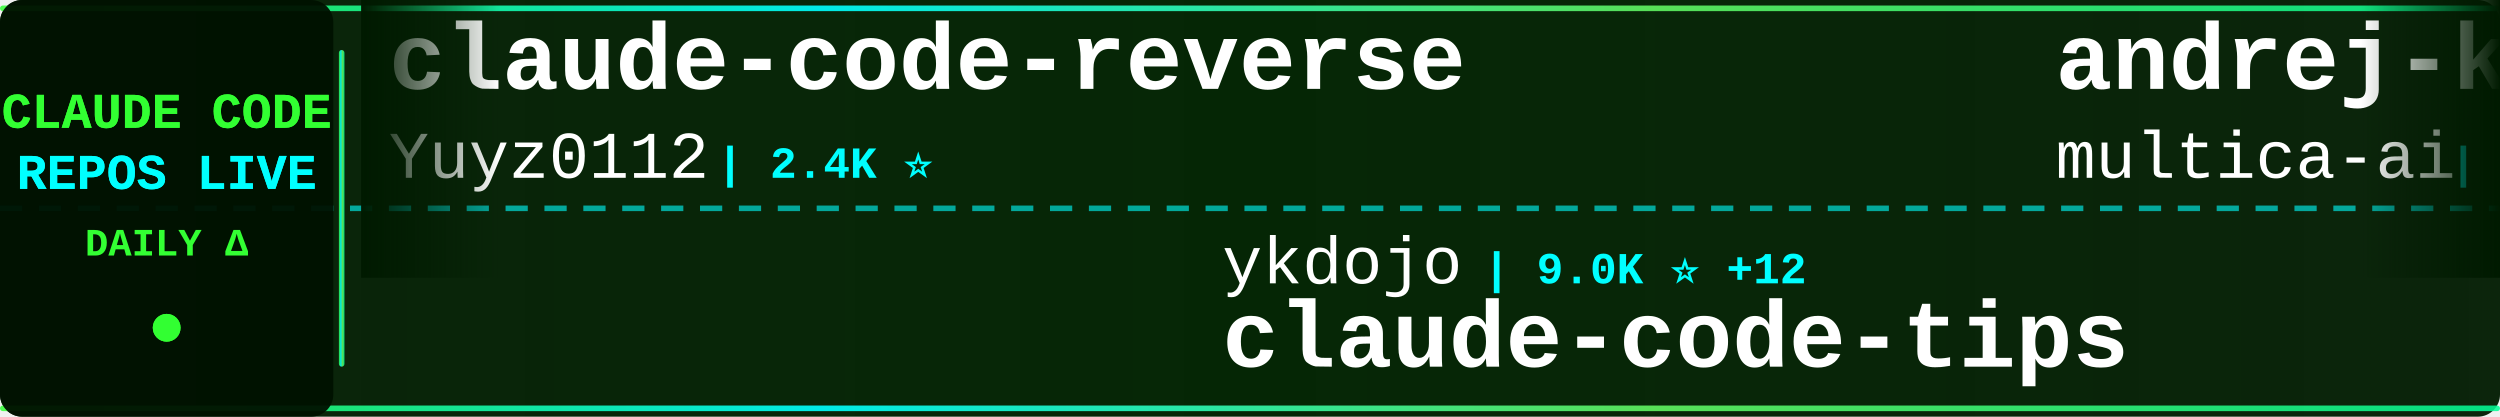
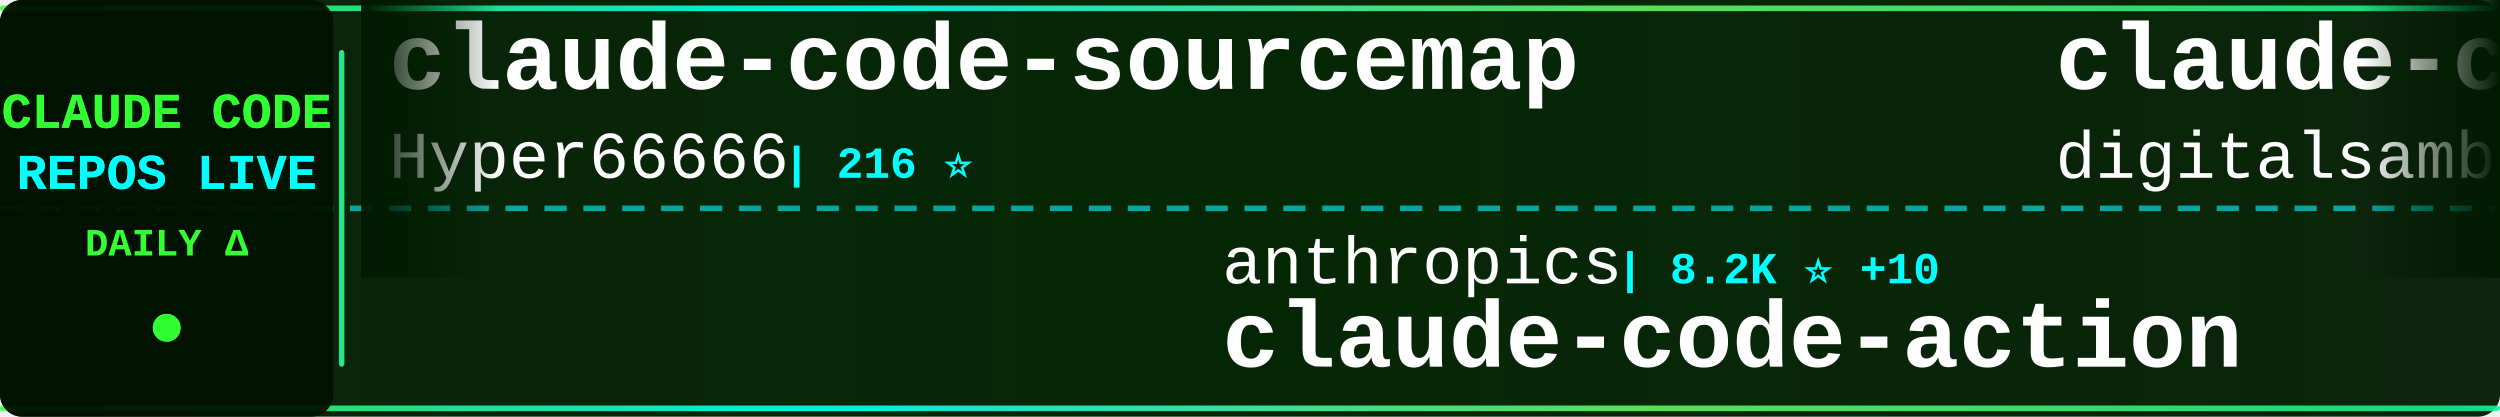
<svg xmlns="http://www.w3.org/2000/svg" width="900" height="150">
  <defs>
    <linearGradient id="tickerBg" x1="0%" y1="0%" x2="100%" y2="0%">
      <stop offset="0%" style="stop-color:#001a00;stop-opacity:0.95" />
      <stop offset="50%" style="stop-color:#002200;stop-opacity:0.98" />
      <stop offset="100%" style="stop-color:#001a00;stop-opacity:0.95" />
    </linearGradient>
    <linearGradient id="borderGrad" x1="0%" y1="0%" x2="100%" y2="0%">
      <stop offset="0%" style="stop-color:#33ff33;stop-opacity:0.85">
        <animate attributeName="stop-opacity" values="0.85;1;0.85" dur="2s" repeatCount="indefinite" />
      </stop>
      <stop offset="33%" style="stop-color:#00ffff;stop-opacity:0.9">
        <animate attributeName="stop-opacity" values="0.9;1;0.9" dur="2.2s" repeatCount="indefinite" />
      </stop>
      <stop offset="66%" style="stop-color:#66ff66;stop-opacity:0.85">
        <animate attributeName="stop-opacity" values="0.85;1;0.85" dur="1.8s" repeatCount="indefinite" />
      </stop>
      <stop offset="100%" style="stop-color:#00ff99;stop-opacity:0.85">
        <animate attributeName="stop-opacity" values="0.85;1;0.85" dur="2s" repeatCount="indefinite" />
      </stop>
    </linearGradient>
    <filter id="textGlow">
      <feGaussianBlur stdDeviation="0.1" result="coloredBlur" />
      <feMerge>
        <feMergeNode in="coloredBlur" />
        <feMergeNode in="SourceGraphic" />
      </feMerge>
    </filter>
    <filter id="metricGlow">
      <feGaussianBlur stdDeviation="0.2" result="coloredBlur" />
      <feMerge>
        <feMergeNode in="coloredBlur" />
        <feMergeNode in="SourceGraphic" />
      </feMerge>
    </filter>
    <linearGradient id="leftFade" x1="0%" y1="0%" x2="100%" y2="0%">
      <stop offset="0%" style="stop-color:#001a00;stop-opacity:1" />
      <stop offset="100%" style="stop-color:#001a00;stop-opacity:0" />
    </linearGradient>
    <linearGradient id="rightFade" x1="0%" y1="0%" x2="100%" y2="0%">
      <stop offset="0%" style="stop-color:#001a00;stop-opacity:0" />
      <stop offset="100%" style="stop-color:#001a00;stop-opacity:1" />
    </linearGradient>
  </defs>
  <rect width="900" height="150" fill="url(#tickerBg)" rx="8" />
  <rect x="0" y="2" width="900" height="2" fill="url(#borderGrad)" rx="1" />
  <rect x="0" y="146" width="900" height="2" fill="url(#borderGrad)" rx="1" />
  <line x1="0" y1="75" x2="900" y2="75" stroke="#00ffff" stroke-width="2" stroke-dasharray="8 6" opacity="0.6" />
  <rect x="0" y="0" width="120" height="150" fill="#001100" opacity="0.95" rx="8" />
  <text x="60" y="46" font-family="'Courier New', monospace" font-size="18" font-weight="bold" fill="#33ff33" text-anchor="middle" filter="url(#textGlow)">
    CLAUDE CODE
  </text>
  <text x="60" y="68" font-family="'Courier New', monospace" font-size="18" font-weight="bold" fill="#00ffff" text-anchor="middle" filter="url(#textGlow)">
    REPOS LIVE
  </text>
  <text x="60" y="92" font-family="'Courier New', monospace" font-size="14" font-weight="bold" fill="#33ff33" text-anchor="middle">
    DAILY Δ
  </text>
  <circle cx="60" cy="118" r="5" fill="#33ff33" filter="url(#metricGlow)">
    <animate attributeName="r" values="4;6;4" dur="1.5s" repeatCount="indefinite" />
    <animate attributeName="opacity" values="0.6;1;0.6" dur="1.5s" repeatCount="indefinite" />
  </circle>
  <rect x="122" y="18" width="2" height="114" fill="url(#borderGrad)" rx="1" />
  <clipPath id="tickerClip">
    <rect x="130" y="0" width="770" height="150" />
  </clipPath>
  <g clip-path="url(#tickerClip)">
    <g id="tickerItems">
      <animateTransform attributeName="transform" attributeType="XML" type="translate" from="0 0" to="-3000 0" dur="54s" repeatCount="indefinite" />
      <g transform="translate(0, 0)">
-         <text x="140" y="32" font-family="'Courier New', monospace" font-size="34" font-weight="bold" fill="#ffffff">claude-code-reverse</text>
-         <text x="140" y="64" font-family="'Courier New', monospace" font-size="24" font-weight="normal" fill="#ffffff" opacity="1.0">Yuyz0112</text>
-         <text x="258" y="64" font-family="'Courier New', monospace" font-size="16" font-weight="bold" fill="#00ffff"> | 2.4K ⭐</text>
+         <text x="140" y="32" font-family="'Courier New', monospace" font-size="34" font-weight="bold" fill="#ffffff">claude-code-sourcemap</text>
+         <text x="140" y="64" font-family="'Courier New', monospace" font-size="24" font-weight="normal" fill="#ffffff" opacity="1.0">Hyper66666</text>
+         <text x="282" y="64" font-family="'Courier New', monospace" font-size="16" font-weight="bold" fill="#00ffff"> | 216 ⭐</text>
      </g>
      <g transform="translate(300, 0)">
-         <text x="140" y="102" font-family="'Courier New', monospace" font-size="24" font-weight="normal" fill="#ffffff" opacity="1.0">ykdojo</text>
-         <text x="234" y="102" font-family="'Courier New', monospace" font-size="16" font-weight="bold" fill="#00ffff"> | 9.0K ⭐ +12</text>
-         <text x="140" y="132" font-family="'Courier New', monospace" font-size="34" font-weight="bold" fill="#ffffff">claude-code-tips</text>
+         <text x="140" y="102" font-family="'Courier New', monospace" font-size="24" font-weight="normal" fill="#ffffff" opacity="1.0">anthropics</text>
+         <text x="282" y="102" font-family="'Courier New', monospace" font-size="16" font-weight="bold" fill="#00ffff"> | 8.2K ⭐ +10</text>
+         <text x="140" y="132" font-family="'Courier New', monospace" font-size="34" font-weight="bold" fill="#ffffff">claude-code-action</text>
      </g>
      <g transform="translate(600, 0)">
-         <text x="140" y="32" font-family="'Courier New', monospace" font-size="34" font-weight="bold" fill="#ffffff">andrej-karpathy-skills</text>
-         <text x="140" y="64" font-family="'Courier New', monospace" font-size="24" font-weight="normal" fill="#ffffff" opacity="1.0">multica-ai</text>
-         <text x="282" y="64" font-family="'Courier New', monospace" font-size="16" font-weight="bold" fill="#00ffff"> | 183.9K ⭐ +541</text>
+         <text x="140" y="32" font-family="'Courier New', monospace" font-size="34" font-weight="bold" fill="#ffffff">claude-code-video-toolki...</text>
+         <text x="140" y="64" font-family="'Courier New', monospace" font-size="24" font-weight="normal" fill="#ffffff" opacity="1.0">digitalsamba</text>
+         <text x="306" y="64" font-family="'Courier New', monospace" font-size="16" font-weight="bold" fill="#00ffff"> | 1.6K ⭐ +9</text>
      </g>
      <g transform="translate(900, 0)">
-         <text x="140" y="102" font-family="'Courier New', monospace" font-size="24" font-weight="normal" fill="#ffffff" opacity="1.0">LING71671</text>
-         <text x="270" y="102" font-family="'Courier New', monospace" font-size="16" font-weight="bold" fill="#00ffff"> | 902 ⭐</text>
-         <text x="140" y="132" font-family="'Courier New', monospace" font-size="34" font-weight="bold" fill="#ffffff">Open-ClaudeCode</text>
+         <text x="140" y="102" font-family="'Courier New', monospace" font-size="24" font-weight="normal" fill="#ffffff" opacity="1.0">FlorianBruniaux</text>
+         <text x="342" y="102" font-family="'Courier New', monospace" font-size="16" font-weight="bold" fill="#00ffff"> | 5.2K ⭐ +10</text>
+         <text x="140" y="132" font-family="'Courier New', monospace" font-size="34" font-weight="bold" fill="#ffffff">claude-code-ultimate-gui...</text>
      </g>
      <g transform="translate(1200, 0)">
-         <text x="140" y="32" font-family="'Courier New', monospace" font-size="34" font-weight="bold" fill="#ffffff">claude-code-proxy</text>
-         <text x="140" y="64" font-family="'Courier New', monospace" font-size="24" font-weight="normal" fill="#ffffff" opacity="1.0">1rgs</text>
-         <text x="210" y="64" font-family="'Courier New', monospace" font-size="16" font-weight="bold" fill="#00ffff"> | 3.7K ⭐</text>
+         <text x="140" y="32" font-family="'Courier New', monospace" font-size="34" font-weight="bold" fill="#ffffff">ClaudeCodeAgents</text>
+         <text x="140" y="64" font-family="'Courier New', monospace" font-size="24" font-weight="normal" fill="#ffffff" opacity="1.0">darcyegb</text>
+         <text x="258" y="64" font-family="'Courier New', monospace" font-size="16" font-weight="bold" fill="#00ffff"> | 737 ⭐</text>
      </g>
      <g transform="translate(1500, 0)">
-         <text x="140" y="102" font-family="'Courier New', monospace" font-size="24" font-weight="normal" fill="#ffffff" opacity="1.0">edmund-io</text>
-         <text x="270" y="102" font-family="'Courier New', monospace" font-size="16" font-weight="bold" fill="#00ffff"> | 1.5K ⭐</text>
-         <text x="140" y="132" font-family="'Courier New', monospace" font-size="34" font-weight="bold" fill="#ffffff">edmunds-claude-code</text>
+         <text x="140" y="102" font-family="'Courier New', monospace" font-size="24" font-weight="normal" fill="#ffffff" opacity="1.0">ChrisWiles</text>
+         <text x="282" y="102" font-family="'Courier New', monospace" font-size="16" font-weight="bold" fill="#00ffff"> | 6.0K ⭐ +3</text>
+         <text x="140" y="132" font-family="'Courier New', monospace" font-size="34" font-weight="bold" fill="#ffffff">claude-code-showcase</text>
      </g>
      <g transform="translate(1800, 0)">
-         <text x="140" y="32" font-family="'Courier New', monospace" font-size="34" font-weight="bold" fill="#ffffff">claude-code-my-workflow</text>
-         <text x="140" y="64" font-family="'Courier New', monospace" font-size="24" font-weight="normal" fill="#ffffff" opacity="1.0">pedrohcgs</text>
-         <text x="270" y="64" font-family="'Courier New', monospace" font-size="16" font-weight="bold" fill="#00ffff"> | 1.3K ⭐ +4</text>
+         <text x="140" y="32" font-family="'Courier New', monospace" font-size="34" font-weight="bold" fill="#ffffff">Claude-Code</text>
+         <text x="140" y="64" font-family="'Courier New', monospace" font-size="24" font-weight="normal" fill="#ffffff" opacity="1.0">OrcaWhisper</text>
+         <text x="294" y="64" font-family="'Courier New', monospace" font-size="16" font-weight="bold" fill="#00ffff"> | 80 ⭐ +1</text>
      </g>
      <g transform="translate(2100, 0)">
-         <text x="140" y="102" font-family="'Courier New', monospace" font-size="24" font-weight="normal" fill="#ffffff" opacity="1.0">darcyegb</text>
-         <text x="258" y="102" font-family="'Courier New', monospace" font-size="16" font-weight="bold" fill="#00ffff"> | 737 ⭐</text>
-         <text x="140" y="132" font-family="'Courier New', monospace" font-size="34" font-weight="bold" fill="#ffffff">ClaudeCodeAgents</text>
+         <text x="140" y="102" font-family="'Courier New', monospace" font-size="24" font-weight="normal" fill="#ffffff" opacity="1.0">Chachamaru127</text>
+         <text x="318" y="102" font-family="'Courier New', monospace" font-size="16" font-weight="bold" fill="#00ffff"> | 2.9K ⭐ +8</text>
+         <text x="140" y="132" font-family="'Courier New', monospace" font-size="34" font-weight="bold" fill="#ffffff">claude-code-harness</text>
      </g>
      <g transform="translate(2400, 0)">
-         <text x="140" y="32" font-family="'Courier New', monospace" font-size="34" font-weight="bold" fill="#ffffff">Claude-Code</text>
-         <text x="140" y="64" font-family="'Courier New', monospace" font-size="24" font-weight="normal" fill="#ffffff" opacity="1.0">KPR111</text>
-         <text x="234" y="64" font-family="'Courier New', monospace" font-size="16" font-weight="bold" fill="#00ffff"> | 18 ⭐</text>
+         <text x="140" y="32" font-family="'Courier New', monospace" font-size="34" font-weight="bold" fill="#ffffff">claude-code-tips</text>
+         <text x="140" y="64" font-family="'Courier New', monospace" font-size="24" font-weight="normal" fill="#ffffff" opacity="1.0">ykdojo</text>
+         <text x="234" y="64" font-family="'Courier New', monospace" font-size="16" font-weight="bold" fill="#00ffff"> | 9.0K ⭐ +12</text>
      </g>
      <g transform="translate(2700, 0)">
-         <text x="140" y="102" font-family="'Courier New', monospace" font-size="24" font-weight="normal" fill="#ffffff" opacity="1.0">wanshuiyin</text>
-         <text x="282" y="102" font-family="'Courier New', monospace" font-size="16" font-weight="bold" fill="#00ffff"> | 12.7K ⭐ +41</text>
-         <text x="140" y="132" font-family="'Courier New', monospace" font-size="34" font-weight="bold" fill="#ffffff">Auto-claude-code-researc...</text>
+         <text x="140" y="102" font-family="'Courier New', monospace" font-size="24" font-weight="normal" fill="#ffffff" opacity="1.0">huangjia2019</text>
+         <text x="306" y="102" font-family="'Courier New', monospace" font-size="16" font-weight="bold" fill="#00ffff"> | 896 ⭐ +5</text>
+         <text x="140" y="132" font-family="'Courier New', monospace" font-size="34" font-weight="bold" fill="#ffffff">claude-code-engineering</text>
      </g>
      <g transform="translate(3000, 0)">
-         <text x="140" y="32" font-family="'Courier New', monospace" font-size="34" font-weight="bold" fill="#ffffff">claude-code-reverse</text>
-         <text x="140" y="64" font-family="'Courier New', monospace" font-size="24" font-weight="normal" fill="#ffffff" opacity="1.0">Yuyz0112</text>
-         <text x="258" y="64" font-family="'Courier New', monospace" font-size="16" font-weight="bold" fill="#00ffff"> | 2.4K ⭐</text>
+         <text x="140" y="32" font-family="'Courier New', monospace" font-size="34" font-weight="bold" fill="#ffffff">claude-code-sourcemap</text>
+         <text x="140" y="64" font-family="'Courier New', monospace" font-size="24" font-weight="normal" fill="#ffffff" opacity="1.0">Hyper66666</text>
+         <text x="282" y="64" font-family="'Courier New', monospace" font-size="16" font-weight="bold" fill="#00ffff"> | 216 ⭐</text>
      </g>
      <g transform="translate(3300, 0)">
-         <text x="140" y="102" font-family="'Courier New', monospace" font-size="24" font-weight="normal" fill="#ffffff" opacity="1.0">ykdojo</text>
-         <text x="234" y="102" font-family="'Courier New', monospace" font-size="16" font-weight="bold" fill="#00ffff"> | 9.0K ⭐ +12</text>
-         <text x="140" y="132" font-family="'Courier New', monospace" font-size="34" font-weight="bold" fill="#ffffff">claude-code-tips</text>
+         <text x="140" y="102" font-family="'Courier New', monospace" font-size="24" font-weight="normal" fill="#ffffff" opacity="1.0">anthropics</text>
+         <text x="282" y="102" font-family="'Courier New', monospace" font-size="16" font-weight="bold" fill="#00ffff"> | 8.2K ⭐ +10</text>
+         <text x="140" y="132" font-family="'Courier New', monospace" font-size="34" font-weight="bold" fill="#ffffff">claude-code-action</text>
      </g>
      <g transform="translate(3600, 0)">
-         <text x="140" y="32" font-family="'Courier New', monospace" font-size="34" font-weight="bold" fill="#ffffff">andrej-karpathy-skills</text>
-         <text x="140" y="64" font-family="'Courier New', monospace" font-size="24" font-weight="normal" fill="#ffffff" opacity="1.0">multica-ai</text>
-         <text x="282" y="64" font-family="'Courier New', monospace" font-size="16" font-weight="bold" fill="#00ffff"> | 183.9K ⭐ +541</text>
+         <text x="140" y="32" font-family="'Courier New', monospace" font-size="34" font-weight="bold" fill="#ffffff">claude-code-video-toolki...</text>
+         <text x="140" y="64" font-family="'Courier New', monospace" font-size="24" font-weight="normal" fill="#ffffff" opacity="1.0">digitalsamba</text>
+         <text x="306" y="64" font-family="'Courier New', monospace" font-size="16" font-weight="bold" fill="#00ffff"> | 1.6K ⭐ +9</text>
      </g>
      <g transform="translate(3900, 0)">
-         <text x="140" y="102" font-family="'Courier New', monospace" font-size="24" font-weight="normal" fill="#ffffff" opacity="1.0">LING71671</text>
-         <text x="270" y="102" font-family="'Courier New', monospace" font-size="16" font-weight="bold" fill="#00ffff"> | 902 ⭐</text>
-         <text x="140" y="132" font-family="'Courier New', monospace" font-size="34" font-weight="bold" fill="#ffffff">Open-ClaudeCode</text>
+         <text x="140" y="102" font-family="'Courier New', monospace" font-size="24" font-weight="normal" fill="#ffffff" opacity="1.0">FlorianBruniaux</text>
+         <text x="342" y="102" font-family="'Courier New', monospace" font-size="16" font-weight="bold" fill="#00ffff"> | 5.2K ⭐ +10</text>
+         <text x="140" y="132" font-family="'Courier New', monospace" font-size="34" font-weight="bold" fill="#ffffff">claude-code-ultimate-gui...</text>
      </g>
    </g>
  </g>
  <rect x="130" y="0" width="50" height="100" fill="url(#leftFade)" />
  <rect x="850" y="0" width="50" height="100" fill="url(#rightFade)" />
</svg>
